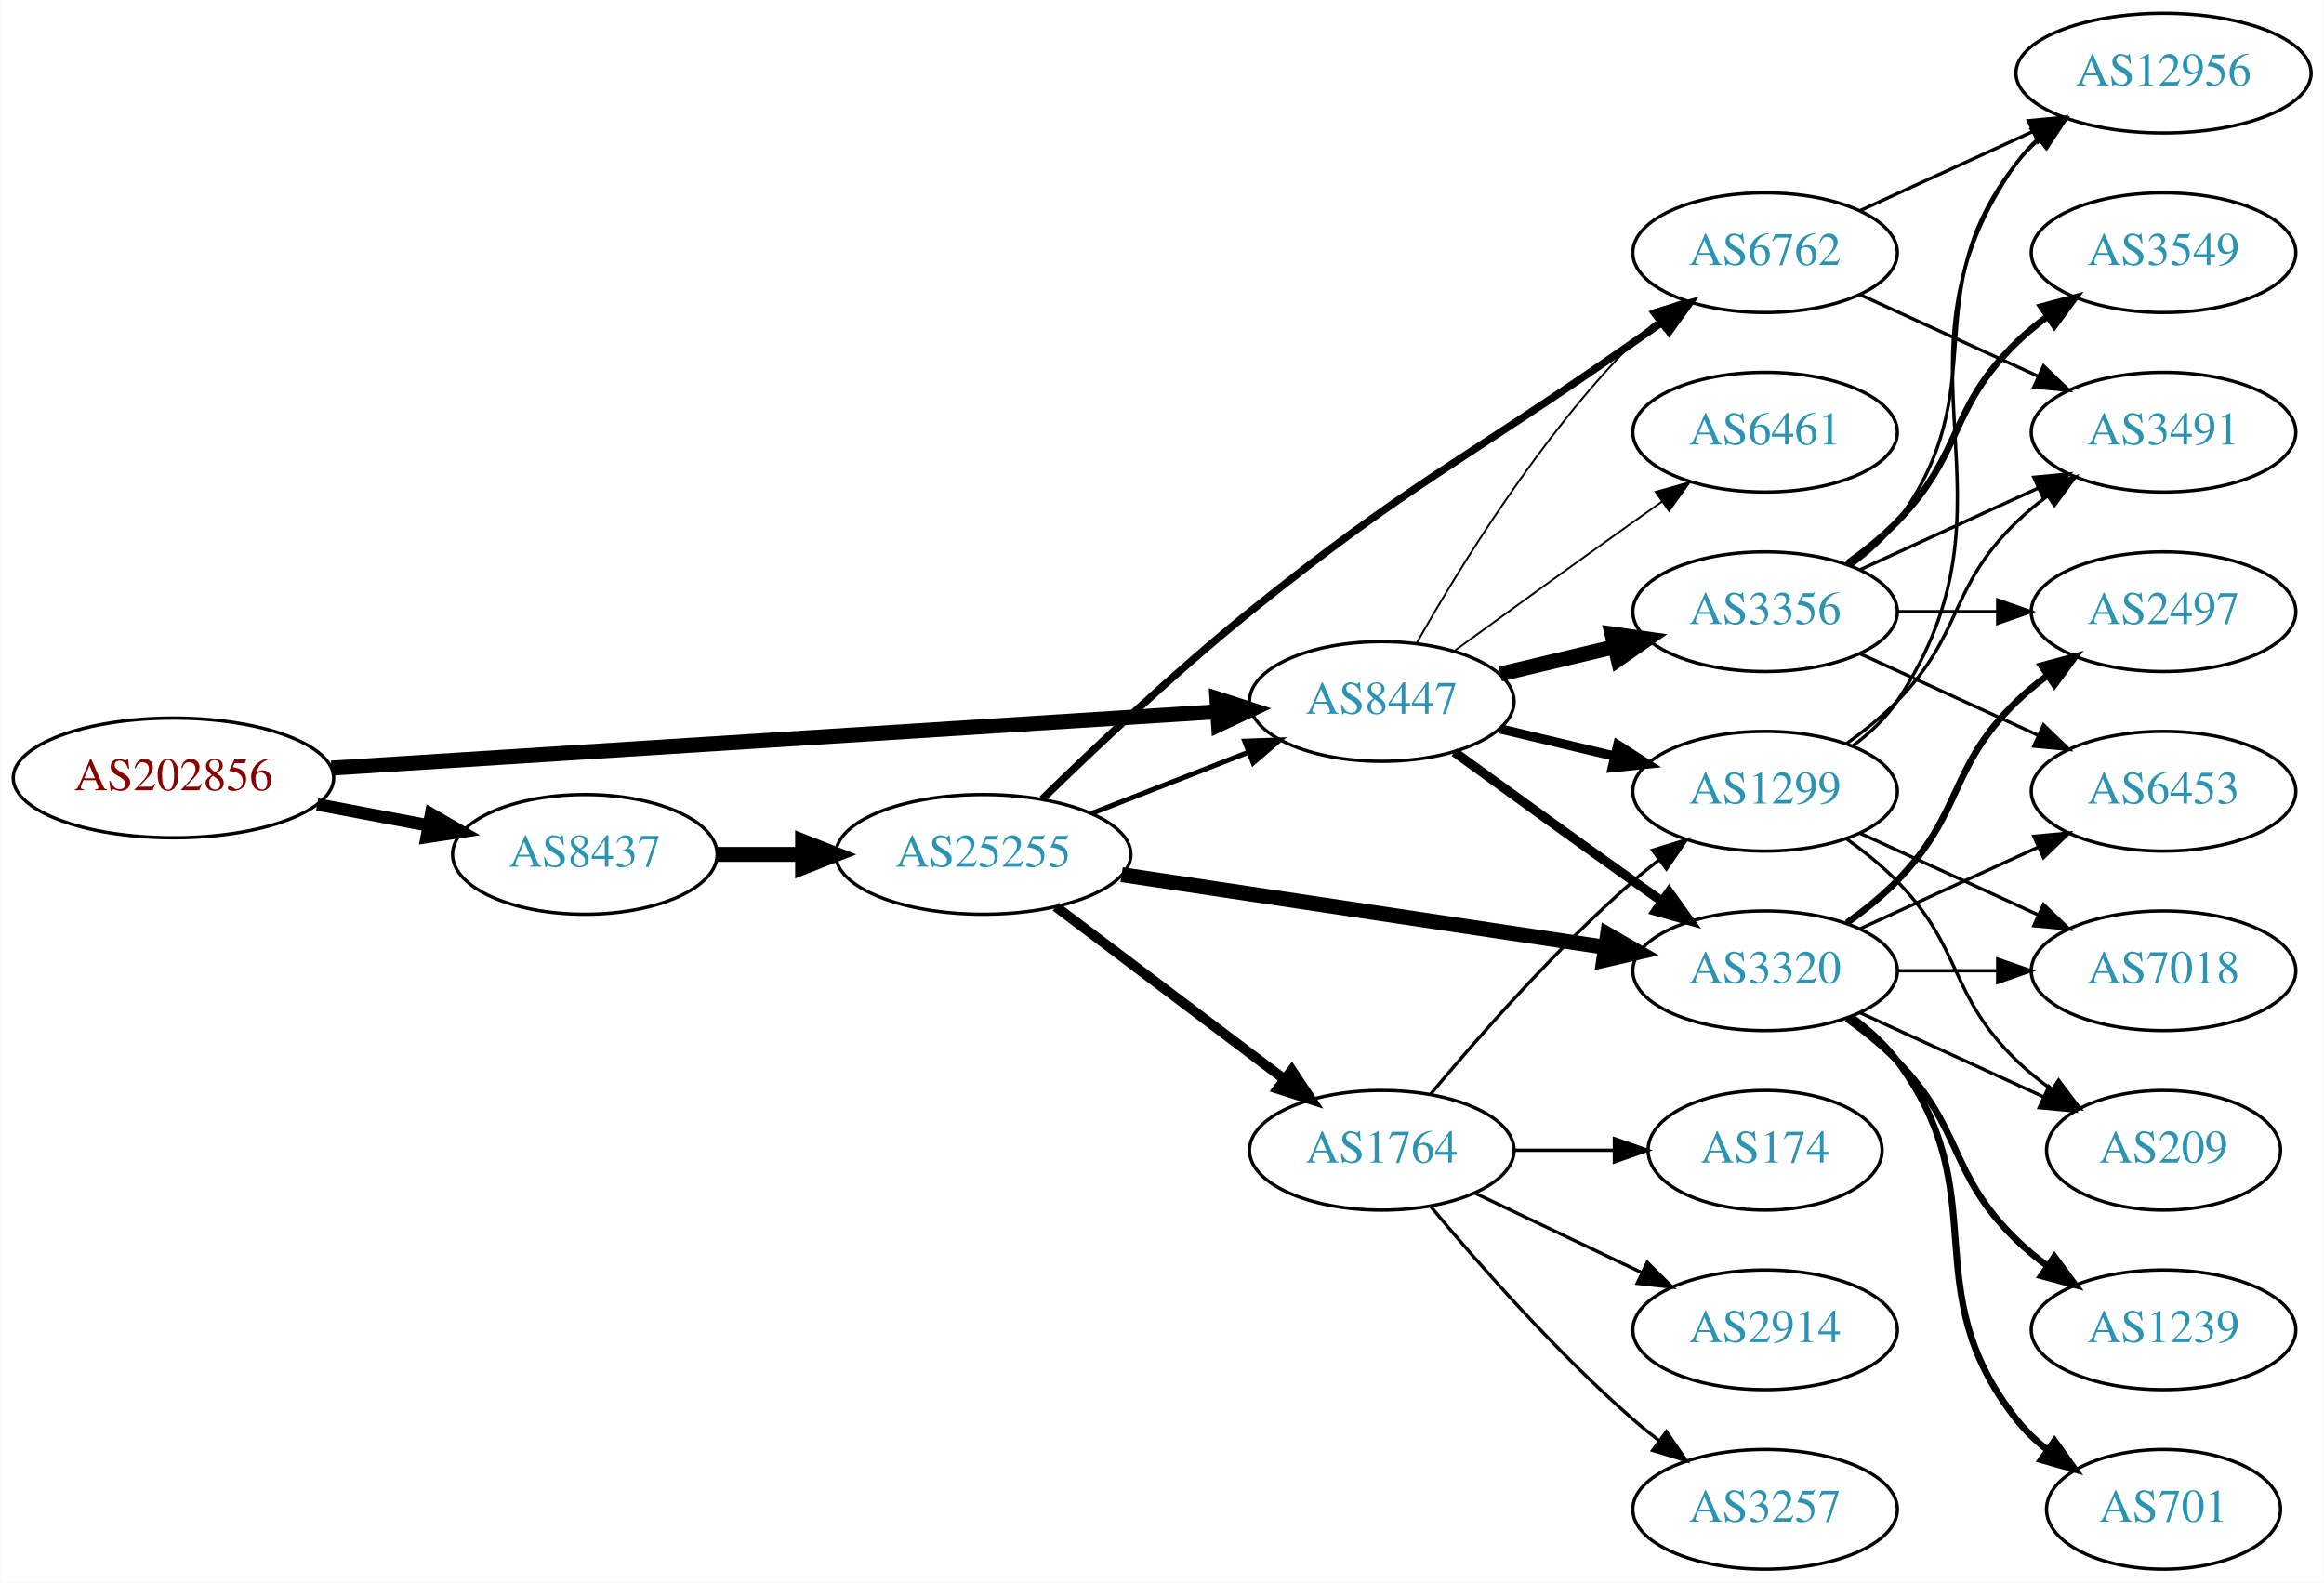
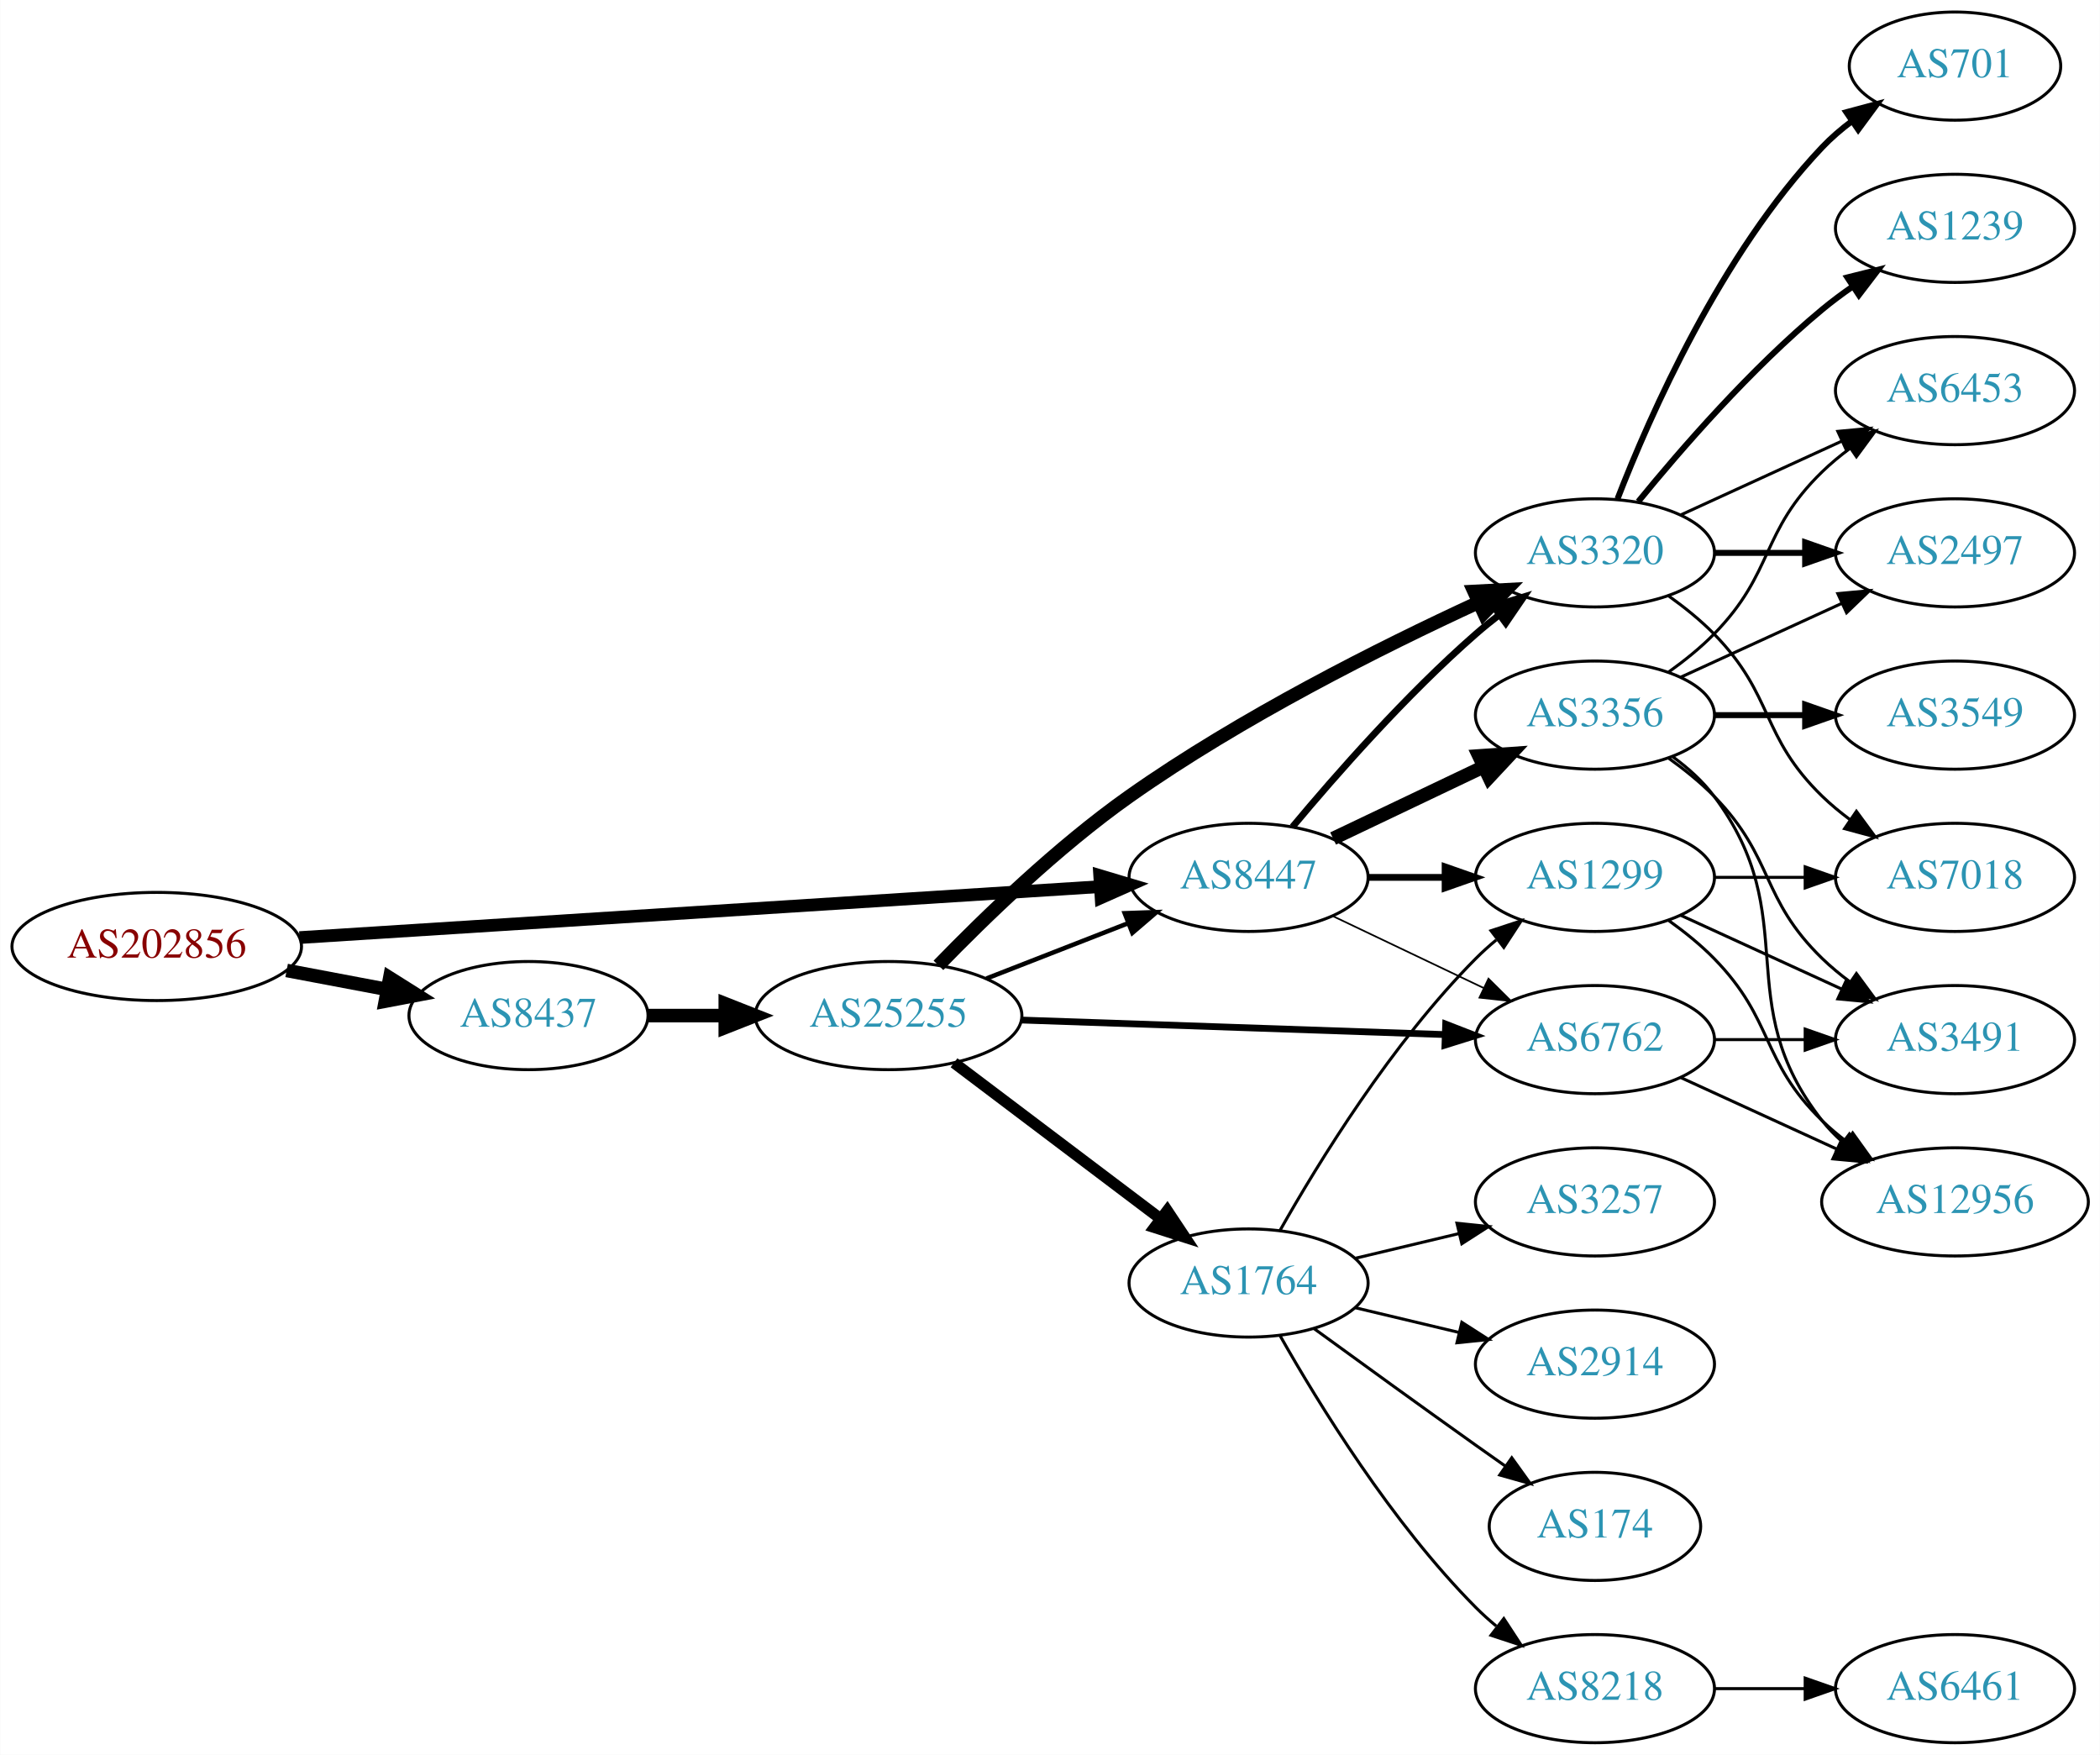
- <svg xmlns="http://www.w3.org/2000/svg" xmlns:xlink="http://www.w3.org/1999/xlink" width="699pt" height="476pt" viewBox="0.00 0.00 698.85 476.00">
-   <g id="graph0" class="graph" transform="scale(1 1) rotate(0) translate(4 472)">
-     <polygon fill="white" stroke="none" points="-4,4 -4,-472 694.855,-472 694.855,4 -4,4" />
+ <svg xmlns="http://www.w3.org/2000/svg" xmlns:xlink="http://www.w3.org/1999/xlink" width="699pt" height="584pt" viewBox="0.00 0.00 698.85 584.00">
+   <g id="graph0" class="graph" transform="scale(1 1) rotate(0) translate(4 580)">
+     <polygon fill="white" stroke="none" points="-4,4 -4,-580 694.855,-580 694.855,4 -4,4" />
    <g id="node1" class="node">
      <g id="a_node1">
        <a xlink:href="/asn/202856" xlink:title="AS202856 ~ BENE GmbH [AT]">
-           <ellipse fill="#ffffff" stroke="black" cx="48.096" cy="-238" rx="48.192" ry="18" />
-           <text text-anchor="middle" x="48.096" y="-234.3" font-family="Times,serif" font-size="14.00" fill="#880000">AS202856</text>
+           <ellipse fill="#ffffff" stroke="black" cx="48.096" cy="-265" rx="48.192" ry="18" />
+           <text text-anchor="middle" x="48.096" y="-261.3" font-family="Times,serif" font-size="14.00" fill="#880000">AS202856</text>
        </a>
      </g>
    </g>
    <g id="node2" class="node">
      <g id="a_node2">
        <a xlink:href="/asn/8437" xlink:title="AS8437 ~ Hutchison Drei Austria GmbH [AT]">
-           <ellipse fill="#ffffff" stroke="black" cx="171.838" cy="-215" rx="39.794" ry="18" />
-           <text text-anchor="middle" x="171.838" y="-211.3" font-family="Times,serif" font-size="14.00" fill="#2c94b3">AS8437</text>
+           <ellipse fill="#ffffff" stroke="black" cx="171.838" cy="-242" rx="39.794" ry="18" />
+           <text text-anchor="middle" x="171.838" y="-238.3" font-family="Times,serif" font-size="14.00" fill="#2c94b3">AS8437</text>
        </a>
      </g>
    </g>
    <g id="edge1" class="edge">
-       <path fill="none" stroke="black" stroke-width="3.75" d="M91.334,-230.02C102.165,-227.974 113.868,-225.763 124.877,-223.683" />
-       <polygon fill="black" stroke="black" stroke-width="3.75" points="125.571,-227.114 134.748,-221.818 124.272,-220.236 125.571,-227.114" />
+       <path fill="none" stroke="black" stroke-width="4.5" d="M91.334,-257.02C102.165,-254.974 113.868,-252.763 124.877,-250.683" />
+       <polygon fill="black" stroke="black" stroke-width="4.5" points="125.652,-254.544 134.748,-248.818 124.19,-246.806 125.652,-254.544" />
    </g>
    <g id="node3" class="node">
      <g id="a_node3">
        <a xlink:href="/asn/8447" xlink:title="AS8447 ~ A1 Telekom Austria AG [AT]">
-           <ellipse fill="#ffffff" stroke="black" cx="411.523" cy="-261" rx="39.794" ry="18" />
-           <text text-anchor="middle" x="411.523" y="-257.3" font-family="Times,serif" font-size="14.00" fill="#2c94b3">AS8447</text>
+           <ellipse fill="#ffffff" stroke="black" cx="411.523" cy="-288" rx="39.794" ry="18" />
+           <text text-anchor="middle" x="411.523" y="-284.3" font-family="Times,serif" font-size="14.00" fill="#2c94b3">AS8447</text>
        </a>
      </g>
    </g>
    <g id="edge2" class="edge">
-       <path fill="none" stroke="black" stroke-width="4.5" d="M95.606,-240.96C164.246,-245.328 292.062,-253.462 361.896,-257.906" />
-       <polygon fill="black" stroke="black" stroke-width="4.5" points="361.946,-261.854 372.176,-258.56 362.446,-253.995 361.946,-261.854" />
+       <path fill="none" stroke="black" stroke-width="4.219" d="M95.606,-267.96C164.246,-272.328 292.062,-280.462 361.896,-284.906" />
+       <polygon fill="black" stroke="black" stroke-width="4.219" points="361.962,-288.609 372.176,-285.56 362.431,-281.241 361.962,-288.609" />
    </g>
    <g id="node4" class="node">
      <g id="a_node4">
        <a xlink:href="/asn/25255" xlink:title="AS25255 ~ ==&gt; TELE2 AUSTRIA &lt;== [AT]">
-           <ellipse fill="#ffffff" stroke="black" cx="291.681" cy="-215" rx="44.393" ry="18" />
-           <text text-anchor="middle" x="291.681" y="-211.3" font-family="Times,serif" font-size="14.00" fill="#2c94b3">AS25255</text>
+           <ellipse fill="#ffffff" stroke="black" cx="291.681" cy="-242" rx="44.393" ry="18" />
+           <text text-anchor="middle" x="291.681" y="-238.3" font-family="Times,serif" font-size="14.00" fill="#2c94b3">AS25255</text>
        </a>
      </g>
    </g>
    <g id="edge3" class="edge">
-       <path fill="none" stroke="black" stroke-width="4.5" d="M211.751,-215C219.853,-215 228.528,-215 237.055,-215" />
-       <polygon fill="black" stroke="black" stroke-width="4.5" points="237.332,-218.938 247.332,-215 237.332,-211.063 237.332,-218.938" />
+       <path fill="none" stroke="black" stroke-width="4.5" d="M211.751,-242C219.853,-242 228.528,-242 237.055,-242" />
+       <polygon fill="black" stroke="black" stroke-width="4.5" points="237.332,-245.938 247.332,-242 237.332,-238.063 237.332,-245.938" />
+     </g>
+     <g id="node5" class="node">
+       <g id="a_node5">
+         <a xlink:href="/asn/3320" xlink:title="AS3320 ~ DTAG [DE]">
+           <ellipse fill="#ffffff" stroke="black" cx="526.816" cy="-396" rx="39.794" ry="18" />
+           <text text-anchor="middle" x="526.816" y="-392.3" font-family="Times,serif" font-size="14.00" fill="#2c94b3">AS3320</text>
+         </a>
+       </g>
+     </g>
+     <g id="edge23" class="edge">
+       <path fill="none" stroke="black" stroke-width="2.25" d="M426.153,-304.817C440.436,-321.929 463.982,-348.745 487.17,-369 489.635,-371.154 492.274,-373.294 494.971,-375.372" />
+       <polygon fill="black" stroke="black" stroke-width="2.25" points="492.996,-378.264 503.125,-381.37 497.144,-372.625 492.996,-378.264" />
    </g>
    <g id="node6" class="node">
      <g id="a_node6">
-         <a xlink:href="/asn/3320" xlink:title="AS3320 ~ DTAG [DE]">
-           <ellipse fill="#ffffff" stroke="black" cx="526.816" cy="-180" rx="39.794" ry="18" />
-           <text text-anchor="middle" x="526.816" y="-176.3" font-family="Times,serif" font-size="14.00" fill="#2c94b3">AS3320</text>
-         </a>
-       </g>
-     </g>
-     <g id="edge13" class="edge">
-       <path fill="none" stroke="black" stroke-width="2.812" d="M433.371,-245.778C448.305,-234.909 468.919,-219.975 487.17,-207 489.99,-204.995 492.933,-202.915 495.881,-200.841" />
-       <polygon fill="black" stroke="black" stroke-width="2.812" points="497.927,-203.681 504.106,-195.074 493.908,-197.95 497.927,-203.681" />
+         <a xlink:href="/asn/6762" xlink:title="AS6762 ~ TELECOM ITALIA SPARKLE S.p.A. [IT]">
+           <ellipse fill="#ffffff" stroke="black" cx="526.816" cy="-234" rx="39.794" ry="18" />
+           <text text-anchor="middle" x="526.816" y="-230.3" font-family="Times,serif" font-size="14.00" fill="#2c94b3">AS6762</text>
+         </a>
+       </g>
+     </g>
+     <g id="edge22" class="edge">
+       <path fill="none" stroke="black" stroke-width="0.562" d="M439.66,-275.066C454.654,-267.919 473.475,-258.948 489.698,-251.215" />
+       <polygon fill="black" stroke="black" stroke-width="0.562" points="491.38,-254.291 498.901,-246.829 488.368,-247.972 491.38,-254.291" />
+     </g>
+     <g id="node12" class="node">
+       <g id="a_node12">
+         <a xlink:href="/asn/1299" xlink:title="AS1299 ~ Telia Carrier [EU]">
+           <ellipse fill="#ffffff" stroke="black" cx="526.816" cy="-288" rx="39.794" ry="18" />
+           <text text-anchor="middle" x="526.816" y="-284.3" font-family="Times,serif" font-size="14.00" fill="#2c94b3">AS1299</text>
+         </a>
+       </g>
+     </g>
+     <g id="edge24" class="edge">
+       <path fill="none" stroke="black" stroke-width="2.25" d="M451.195,-288C459.398,-288 468.162,-288 476.694,-288" />
+       <polygon fill="black" stroke="black" stroke-width="2.25" points="476.934,-291.5 486.934,-288 476.933,-284.5 476.934,-291.5" />
+     </g>
+     <g id="node21" class="node">
+       <g id="a_node21">
+         <a xlink:href="/asn/3356" xlink:title="AS3356 ~ Level 3 Parent, LLC [US]">
+           <ellipse fill="#ffffff" stroke="black" cx="526.816" cy="-342" rx="39.794" ry="18" />
+           <text text-anchor="middle" x="526.816" y="-338.3" font-family="Times,serif" font-size="14.00" fill="#2c94b3">AS3356</text>
+         </a>
+       </g>
+     </g>
+     <g id="edge21" class="edge">
+       <path fill="none" stroke="black" stroke-width="4.5" d="M439.66,-300.934C454.654,-308.081 473.475,-317.052 489.698,-324.785" />
+       <polygon fill="black" stroke="black" stroke-width="4.5" points="488.18,-328.423 498.901,-329.171 491.568,-321.314 488.18,-328.423" />
+     </g>
+     <g id="edge7" class="edge">
+       <path fill="none" stroke="black" stroke-width="1.5" d="M324.26,-254.327C338.689,-259.96 355.929,-266.689 371.19,-272.646" />
+       <polygon fill="black" stroke="black" stroke-width="1.5" points="370.296,-276.054 380.884,-276.43 372.841,-269.534 370.296,-276.054" />
+     </g>
+     <g id="edge4" class="edge">
+       <path fill="none" stroke="black" stroke-width="4.5" d="M308.29,-258.713C323.538,-274.451 347.89,-298.073 371.877,-315 408.996,-341.195 455.649,-364.575 487.812,-379.402" />
+       <polygon fill="black" stroke="black" stroke-width="4.5" points="486.569,-383.163 497.302,-383.723 489.833,-375.996 486.569,-383.163" />
+     </g>
+     <g id="edge5" class="edge">
+       <path fill="none" stroke="black" stroke-width="2.25" d="M335.985,-240.514C375.924,-239.144 435.159,-237.111 476.813,-235.682" />
+       <polygon fill="black" stroke="black" stroke-width="2.25" points="477.128,-239.173 487.002,-235.332 476.888,-232.177 477.128,-239.173" />
    </g>
    <g id="node7" class="node">
      <g id="a_node7">
-         <a xlink:href="/asn/6762" xlink:title="AS6762 ~ TELECOM ITALIA SPARKLE S.p.A. [IT]">
-           <ellipse fill="#ffffff" stroke="black" cx="526.816" cy="-396" rx="39.794" ry="18" />
-           <text text-anchor="middle" x="526.816" y="-392.3" font-family="Times,serif" font-size="14.00" fill="#2c94b3">AS6762</text>
-         </a>
-       </g>
-     </g>
-     <g id="edge14" class="edge">
-       <path fill="none" stroke="black" stroke-width="0.562" d="M421.983,-278.49C434.765,-301.096 459.197,-340.886 487.17,-369 489.28,-371.121 491.576,-373.188 493.962,-375.171" />
-       <polygon fill="black" stroke="black" stroke-width="0.562" points="492.214,-378.242 502.277,-381.556 496.477,-372.69 492.214,-378.242" />
-     </g>
-     <g id="node11" class="node">
-       <g id="a_node11">
-         <a xlink:href="/asn/1299" xlink:title="AS1299 ~ Telia Carrier [EU]">
-           <ellipse fill="#ffffff" stroke="black" cx="526.816" cy="-234" rx="39.794" ry="18" />
-           <text text-anchor="middle" x="526.816" y="-230.3" font-family="Times,serif" font-size="14.00" fill="#2c94b3">AS1299</text>
+         <a xlink:href="/asn/1764" xlink:title="AS1764 ~ NEXTLAYER-AS [AT]">
+           <ellipse fill="#ffffff" stroke="black" cx="411.523" cy="-153" rx="39.794" ry="18" />
+           <text text-anchor="middle" x="411.523" y="-149.3" font-family="Times,serif" font-size="14.00" fill="#2c94b3">AS1764</text>
+         </a>
+       </g>
+     </g>
+     <g id="edge6" class="edge">
+       <path fill="none" stroke="black" stroke-width="3.75" d="M313.477,-226.293C332.61,-211.844 361.142,-190.295 382.321,-174.299" />
+       <polygon fill="black" stroke="black" stroke-width="3.75" points="384.458,-177.072 390.328,-168.252 380.239,-171.486 384.458,-177.072" />
+     </g>
+     <g id="node15" class="node">
+       <g id="a_node15">
+         <a xlink:href="/asn/6453" xlink:title="AS6453 ~ TATA COMMUNICATIONS (AMERICA) INC [US]">
+           <ellipse fill="#ffffff" stroke="black" cx="646.659" cy="-450" rx="39.794" ry="18" />
+           <text text-anchor="middle" x="646.659" y="-446.3" font-family="Times,serif" font-size="14.00" fill="#2c94b3">AS6453</text>
        </a>
      </g>
    </g>
    <g id="edge15" class="edge">
-       <path fill="none" stroke="black" stroke-width="2.812" d="M447.13,-252.752C458.002,-250.162 470.156,-247.265 481.598,-244.538" />
-       <polygon fill="black" stroke="black" stroke-width="2.812" points="482.505,-247.92 491.421,-242.197 480.882,-241.111 482.505,-247.92" />
-     </g>
-     <g id="node12" class="node">
-       <g id="a_node12">
-         <a xlink:href="/asn/3356" xlink:title="AS3356 ~ Level 3 Parent, LLC [US]">
-           <ellipse fill="#ffffff" stroke="black" cx="526.816" cy="-288" rx="39.794" ry="18" />
-           <text text-anchor="middle" x="526.816" y="-284.3" font-family="Times,serif" font-size="14.00" fill="#2c94b3">AS3356</text>
-         </a>
-       </g>
-     </g>
-     <g id="edge12" class="edge">
-       <path fill="none" stroke="black" stroke-width="4.5" d="M447.13,-269.248C458.002,-271.838 470.156,-274.735 481.598,-277.462" />
-       <polygon fill="black" stroke="black" stroke-width="4.5" points="480.78,-281.315 491.421,-279.803 482.606,-273.654 480.78,-281.315" />
+       <path fill="none" stroke="black" d="M555.445,-408.661C571.402,-415.973 591.672,-425.261 608.955,-433.181" />
+       <polygon fill="black" stroke="black" points="607.654,-436.435 618.203,-437.419 610.57,-430.071 607.654,-436.435" />
+     </g>
+     <g id="node16" class="node">
+       <g id="a_node16">
+         <a xlink:href="/asn/7018" xlink:title="AS7018 ~ AT&amp;T Services, Inc. [US]">
+           <ellipse fill="#ffffff" stroke="black" cx="646.659" cy="-288" rx="39.794" ry="18" />
+           <text text-anchor="middle" x="646.659" y="-284.3" font-family="Times,serif" font-size="14.00" fill="#2c94b3">AS7018</text>
+         </a>
+       </g>
+     </g>
+     <g id="edge16" class="edge">
+       <path fill="none" stroke="black" d="M551.41,-381.611C556.666,-377.852 561.998,-373.563 566.463,-369 586.635,-348.383 581.769,-335.094 602.463,-315 605.308,-312.237 608.482,-309.614 611.782,-307.166" />
+       <polygon fill="black" stroke="black" points="613.847,-309.994 620.129,-301.462 609.898,-304.214 613.847,-309.994" />
+     </g>
+     <g id="node17" class="node">
+       <g id="a_node17">
+         <a xlink:href="/asn/701" xlink:title="AS701 ~ UUNET [US]">
+           <ellipse fill="#ffffff" stroke="black" cx="646.659" cy="-558" rx="35.194" ry="18" />
+           <text text-anchor="middle" x="646.659" y="-554.3" font-family="Times,serif" font-size="14.00" fill="#2c94b3">AS701</text>
+         </a>
+       </g>
+     </g>
+     <g id="edge17" class="edge">
+       <path fill="none" stroke="black" stroke-width="2" d="M534.339,-413.994C545.09,-441.728 568.747,-495.429 602.463,-531 605.406,-534.105 608.779,-537.001 612.315,-539.655" />
+       <polygon fill="black" stroke="black" stroke-width="2" points="610.5,-542.654 620.734,-545.397 614.444,-536.871 610.5,-542.654" />
+     </g>
+     <g id="node18" class="node">
+       <g id="a_node18">
+         <a xlink:href="/asn/2497" xlink:title="AS2497 ~ Internet Initiative Japan Inc. [JP]">
+           <ellipse fill="#ffffff" stroke="black" cx="646.659" cy="-396" rx="39.794" ry="18" />
+           <text text-anchor="middle" x="646.659" y="-392.3" font-family="Times,serif" font-size="14.00" fill="#2c94b3">AS2497</text>
+         </a>
+       </g>
+     </g>
+     <g id="edge18" class="edge">
+       <path fill="none" stroke="black" stroke-width="2" d="M566.729,-396C576.282,-396 586.632,-396 596.594,-396" />
+       <polygon fill="black" stroke="black" stroke-width="2" points="596.787,-399.5 606.787,-396 596.787,-392.5 596.787,-399.5" />
+     </g>
+     <g id="node19" class="node">
+       <g id="a_node19">
+         <a xlink:href="/asn/1239" xlink:title="AS1239 ~ Sprint [US]">
+           <ellipse fill="#ffffff" stroke="black" cx="646.659" cy="-504" rx="39.794" ry="18" />
+           <text text-anchor="middle" x="646.659" y="-500.3" font-family="Times,serif" font-size="14.00" fill="#2c94b3">AS1239</text>
+         </a>
+       </g>
+     </g>
+     <g id="edge19" class="edge">
+       <path fill="none" stroke="black" stroke-width="2" d="M541.235,-413.065C555.35,-430.375 578.764,-457.345 602.463,-477 605.679,-479.668 609.179,-482.27 612.75,-484.741" />
+       <polygon fill="black" stroke="black" stroke-width="2" points="610.828,-487.666 621.106,-490.236 614.674,-481.817 610.828,-487.666" />
    </g>
    <g id="node13" class="node">
      <g id="a_node13">
-         <a xlink:href="/asn/6461" xlink:title="AS6461 ~ Zayo Bandwidth [US]">
-           <ellipse fill="#ffffff" stroke="black" cx="526.816" cy="-342" rx="39.794" ry="18" />
-           <text text-anchor="middle" x="526.816" y="-338.3" font-family="Times,serif" font-size="14.00" fill="#2c94b3">AS6461</text>
-         </a>
-       </g>
-     </g>
-     <g id="edge16" class="edge">
-       <path fill="none" stroke="black" stroke-width="0.562" d="M433.371,-276.222C448.305,-287.091 468.919,-302.025 487.17,-315 489.99,-317.005 492.933,-319.085 495.881,-321.159" />
-       <polygon fill="black" stroke="black" stroke-width="0.562" points="493.908,-324.05 504.106,-326.926 497.927,-318.319 493.908,-324.05" />
-     </g>
-     <g id="edge6" class="edge">
-       <path fill="none" stroke="black" stroke-width="1.5" d="M324.26,-227.327C338.689,-232.96 355.929,-239.689 371.19,-245.646" />
-       <polygon fill="black" stroke="black" stroke-width="1.5" points="370.296,-249.054 380.884,-249.43 372.841,-242.534 370.296,-249.054" />
-     </g>
-     <g id="node5" class="node">
-       <g id="a_node5">
-         <a xlink:href="/asn/1764" xlink:title="AS1764 ~ NEXTLAYER-AS [AT]">
-           <ellipse fill="#ffffff" stroke="black" cx="411.523" cy="-126" rx="39.794" ry="18" />
-           <text text-anchor="middle" x="411.523" y="-122.3" font-family="Times,serif" font-size="14.00" fill="#2c94b3">AS1764</text>
-         </a>
-       </g>
-     </g>
-     <g id="edge4" class="edge">
-       <path fill="none" stroke="black" stroke-width="3" d="M313.477,-199.293C332.61,-184.844 361.142,-163.295 382.321,-147.299" />
-       <polygon fill="black" stroke="black" stroke-width="3" points="384.458,-150.072 390.328,-141.252 380.239,-144.486 384.458,-150.072" />
-     </g>
-     <g id="edge5" class="edge">
-       <path fill="none" stroke="black" stroke-width="4.5" d="M333.29,-208.903C373.785,-202.824 435.942,-193.492 478.612,-187.087" />
-       <polygon fill="black" stroke="black" stroke-width="4.5" points="479.442,-190.944 488.746,-185.565 478.272,-183.156 479.442,-190.944" />
-     </g>
-     <g id="edge7" class="edge">
-       <path fill="none" stroke="black" stroke-width="2.25" d="M309.399,-231.627C325.04,-246.884 349.314,-269.807 371.877,-288 420.627,-327.308 435.881,-333.067 487.17,-369 490.004,-370.986 492.956,-373.052 495.91,-375.118" />
-       <polygon fill="black" stroke="black" stroke-width="2.25" points="493.941,-378.012 504.143,-380.873 497.952,-372.275 493.941,-378.012" />
+         <a xlink:href="/asn/12956" xlink:title="AS12956 ~ TELXIUS [ES]">
+           <ellipse fill="#ffffff" stroke="black" cx="646.659" cy="-180" rx="44.393" ry="18" />
+           <text text-anchor="middle" x="646.659" y="-176.3" font-family="Times,serif" font-size="14.00" fill="#2c94b3">AS12956</text>
+         </a>
+       </g>
+     </g>
+     <g id="edge13" class="edge">
+       <path fill="none" stroke="black" d="M555.445,-221.339C570.943,-214.238 590.509,-205.272 607.456,-197.506" />
+       <polygon fill="black" stroke="black" points="608.926,-200.683 616.559,-193.335 606.009,-194.319 608.926,-200.683" />
+     </g>
+     <g id="node14" class="node">
+       <g id="a_node14">
+         <a xlink:href="/asn/3491" xlink:title="AS3491 ~ PCCW Global, Inc. [US]">
+           <ellipse fill="#ffffff" stroke="black" cx="646.659" cy="-234" rx="39.794" ry="18" />
+           <text text-anchor="middle" x="646.659" y="-230.3" font-family="Times,serif" font-size="14.00" fill="#2c94b3">AS3491</text>
+         </a>
+       </g>
+     </g>
+     <g id="edge14" class="edge">
+       <path fill="none" stroke="black" d="M566.729,-234C576.282,-234 586.632,-234 596.594,-234" />
+       <polygon fill="black" stroke="black" points="596.787,-237.5 606.787,-234 596.787,-230.5 596.787,-237.5" />
    </g>
    <g id="node8" class="node">
      <g id="a_node8">
-         <a xlink:href="/asn/174" xlink:title="AS174 ~ Cogent Communications [US]">
-           <ellipse fill="#ffffff" stroke="black" cx="526.816" cy="-126" rx="35.194" ry="18" />
-           <text text-anchor="middle" x="526.816" y="-122.3" font-family="Times,serif" font-size="14.00" fill="#2c94b3">AS174</text>
+         <a xlink:href="/asn/3257" xlink:title="AS3257 ~ GTT [DE]">
+           <ellipse fill="#ffffff" stroke="black" cx="526.816" cy="-180" rx="39.794" ry="18" />
+           <text text-anchor="middle" x="526.816" y="-176.3" font-family="Times,serif" font-size="14.00" fill="#2c94b3">AS3257</text>
        </a>
      </g>
    </g>
    <g id="edge8" class="edge">
-       <path fill="none" stroke="black" d="M451.195,-126C460.901,-126 471.391,-126 481.354,-126" />
-       <polygon fill="black" stroke="black" points="481.491,-129.5 491.491,-126 481.49,-122.5 481.491,-129.5" />
+       <path fill="none" stroke="black" d="M447.13,-161.248C458.002,-163.838 470.156,-166.735 481.598,-169.462" />
+       <polygon fill="black" stroke="black" points="480.882,-172.889 491.421,-171.803 482.505,-166.08 480.882,-172.889" />
    </g>
    <g id="node9" class="node">
      <g id="a_node9">
        <a xlink:href="/asn/2914" xlink:title="AS2914 ~ NTT America, Inc. [US]">
-           <ellipse fill="#ffffff" stroke="black" cx="526.816" cy="-72" rx="39.794" ry="18" />
-           <text text-anchor="middle" x="526.816" y="-68.3" font-family="Times,serif" font-size="14.00" fill="#2c94b3">AS2914</text>
+           <ellipse fill="#ffffff" stroke="black" cx="526.816" cy="-126" rx="39.794" ry="18" />
+           <text text-anchor="middle" x="526.816" y="-122.3" font-family="Times,serif" font-size="14.00" fill="#2c94b3">AS2914</text>
        </a>
      </g>
    </g>
    <g id="edge9" class="edge">
-       <path fill="none" stroke="black" d="M439.66,-113.066C454.654,-105.919 473.475,-96.948 489.698,-89.215" />
-       <polygon fill="black" stroke="black" points="491.38,-92.291 498.901,-84.829 488.368,-85.972 491.38,-92.291" />
+       <path fill="none" stroke="black" d="M447.13,-144.752C458.002,-142.162 470.156,-139.265 481.598,-136.538" />
+       <polygon fill="black" stroke="black" points="482.505,-139.92 491.421,-134.197 480.882,-133.111 482.505,-139.92" />
    </g>
    <g id="node10" class="node">
      <g id="a_node10">
-         <a xlink:href="/asn/3257" xlink:title="AS3257 ~ GTT [DE]">
+         <a xlink:href="/asn/174" xlink:title="AS174 ~ Cogent Communications [US]">
+           <ellipse fill="#ffffff" stroke="black" cx="526.816" cy="-72" rx="35.194" ry="18" />
+           <text text-anchor="middle" x="526.816" y="-68.3" font-family="Times,serif" font-size="14.00" fill="#2c94b3">AS174</text>
+         </a>
+       </g>
+     </g>
+     <g id="edge10" class="edge">
+       <path fill="none" stroke="black" d="M433.371,-137.778C448.305,-126.909 468.919,-111.975 487.17,-99 490.38,-96.718 493.749,-94.339 497.103,-91.982" />
+       <polygon fill="black" stroke="black" points="499.132,-94.834 505.314,-86.23 495.116,-89.101 499.132,-94.834" />
+     </g>
+     <g id="node11" class="node">
+       <g id="a_node11">
+         <a xlink:href="/asn/8218" xlink:title="AS8218 ~ legacy Neotelecoms [FR]">
          <ellipse fill="#ffffff" stroke="black" cx="526.816" cy="-18" rx="39.794" ry="18" />
-           <text text-anchor="middle" x="526.816" y="-14.3" font-family="Times,serif" font-size="14.00" fill="#2c94b3">AS3257</text>
-         </a>
-       </g>
-     </g>
-     <g id="edge10" class="edge">
-       <path fill="none" stroke="black" d="M426.153,-109.183C440.436,-92.071 463.982,-65.255 487.17,-45 489.635,-42.846 492.274,-40.706 494.971,-38.628" />
-       <polygon fill="black" stroke="black" points="497.144,-41.375 503.125,-32.63 492.996,-35.736 497.144,-41.375" />
+           <text text-anchor="middle" x="526.816" y="-14.3" font-family="Times,serif" font-size="14.00" fill="#2c94b3">AS8218</text>
+         </a>
+       </g>
    </g>
    <g id="edge11" class="edge">
-       <path fill="none" stroke="black" d="M426.153,-142.817C440.436,-159.929 463.982,-186.745 487.17,-207 489.635,-209.154 492.274,-211.294 494.971,-213.372" />
-       <polygon fill="black" stroke="black" points="492.996,-216.264 503.125,-219.37 497.144,-210.625 492.996,-216.264" />
-     </g>
-     <g id="node16" class="node">
-       <g id="a_node16">
-         <a xlink:href="/asn/2497" xlink:title="AS2497 ~ Internet Initiative Japan Inc. [JP]">
-           <ellipse fill="#ffffff" stroke="black" cx="646.659" cy="-288" rx="39.794" ry="18" />
-           <text text-anchor="middle" x="646.659" y="-284.3" font-family="Times,serif" font-size="14.00" fill="#2c94b3">AS2497</text>
-         </a>
-       </g>
-     </g>
-     <g id="edge19" class="edge">
-       <path fill="none" stroke="black" stroke-width="2" d="M551.41,-194.389C556.666,-198.148 561.998,-202.437 566.463,-207 586.635,-227.617 581.769,-240.906 602.463,-261 605.308,-263.763 608.482,-266.386 611.782,-268.834" />
-       <polygon fill="black" stroke="black" stroke-width="2" points="609.898,-271.786 620.129,-274.538 613.847,-266.006 609.898,-271.786" />
-     </g>
-     <g id="node17" class="node">
-       <g id="a_node17">
-         <a xlink:href="/asn/6453" xlink:title="AS6453 ~ TATA COMMUNICATIONS (AMERICA) INC [US]">
-           <ellipse fill="#ffffff" stroke="black" cx="646.659" cy="-234" rx="39.794" ry="18" />
-           <text text-anchor="middle" x="646.659" y="-230.3" font-family="Times,serif" font-size="14.00" fill="#2c94b3">AS6453</text>
-         </a>
-       </g>
-     </g>
-     <g id="edge20" class="edge">
-       <path fill="none" stroke="black" d="M555.445,-192.661C571.402,-199.973 591.672,-209.261 608.955,-217.181" />
-       <polygon fill="black" stroke="black" points="607.654,-220.435 618.203,-221.419 610.57,-214.071 607.654,-220.435" />
-     </g>
-     <g id="node18" class="node">
-       <g id="a_node18">
-         <a xlink:href="/asn/7018" xlink:title="AS7018 ~ AT&amp;T Services, Inc. [US]">
-           <ellipse fill="#ffffff" stroke="black" cx="646.659" cy="-180" rx="39.794" ry="18" />
-           <text text-anchor="middle" x="646.659" y="-176.3" font-family="Times,serif" font-size="14.00" fill="#2c94b3">AS7018</text>
-         </a>
-       </g>
-     </g>
-     <g id="edge21" class="edge">
-       <path fill="none" stroke="black" d="M566.729,-180C576.282,-180 586.632,-180 596.594,-180" />
-       <polygon fill="black" stroke="black" points="596.787,-183.5 606.787,-180 596.787,-176.5 596.787,-183.5" />
-     </g>
-     <g id="node19" class="node">
-       <g id="a_node19">
-         <a xlink:href="/asn/701" xlink:title="AS701 ~ UUNET [US]">
-           <ellipse fill="#ffffff" stroke="black" cx="646.659" cy="-18" rx="35.194" ry="18" />
-           <text text-anchor="middle" x="646.659" y="-14.3" font-family="Times,serif" font-size="14.00" fill="#2c94b3">AS701</text>
-         </a>
-       </g>
-     </g>
-     <g id="edge22" class="edge">
-       <path fill="none" stroke="black" stroke-width="2" d="M552.747,-166.118C557.823,-162.389 562.741,-157.984 566.463,-153 596.734,-112.458 571.164,-84.754 602.463,-45 605.109,-41.639 608.298,-38.584 611.729,-35.839" />
-       <polygon fill="black" stroke="black" stroke-width="2" points="613.867,-38.614 620.036,-30 609.842,-32.887 613.867,-38.614" />
+       <path fill="none" stroke="black" d="M421.983,-135.51C434.765,-112.904 459.197,-73.114 487.17,-45 489.28,-42.879 491.576,-40.812 493.962,-38.829" />
+       <polygon fill="black" stroke="black" points="496.477,-41.31 502.277,-32.444 492.214,-35.758 496.477,-41.31" />
+     </g>
+     <g id="edge12" class="edge">
+       <path fill="none" stroke="black" d="M421.983,-170.49C434.765,-193.096 459.197,-232.886 487.17,-261 489.28,-263.121 491.576,-265.188 493.962,-267.171" />
+       <polygon fill="black" stroke="black" points="492.214,-270.242 502.277,-273.556 496.477,-264.69 492.214,-270.242" />
    </g>
    <g id="node20" class="node">
      <g id="a_node20">
-         <a xlink:href="/asn/1239" xlink:title="AS1239 ~ Sprint [US]">
-           <ellipse fill="#ffffff" stroke="black" cx="646.659" cy="-72" rx="39.794" ry="18" />
-           <text text-anchor="middle" x="646.659" y="-68.3" font-family="Times,serif" font-size="14.00" fill="#2c94b3">AS1239</text>
-         </a>
-       </g>
-     </g>
-     <g id="edge23" class="edge">
-       <path fill="none" stroke="black" stroke-width="2" d="M551.41,-165.611C556.666,-161.852 561.998,-157.563 566.463,-153 586.635,-132.383 581.769,-119.094 602.463,-99 605.308,-96.237 608.482,-93.614 611.782,-91.166" />
-       <polygon fill="black" stroke="black" stroke-width="2" points="613.847,-93.993 620.129,-85.462 609.898,-88.214 613.847,-93.993" />
-     </g>
-     <g id="node21" class="node">
-       <g id="a_node21">
-         <a xlink:href="/asn/209" xlink:title="AS209 ~ CenturyLink Communications, LLC [US]">
-           <ellipse fill="#ffffff" stroke="black" cx="646.659" cy="-126" rx="35.194" ry="18" />
-           <text text-anchor="middle" x="646.659" y="-122.3" font-family="Times,serif" font-size="14.00" fill="#2c94b3">AS209</text>
-         </a>
-       </g>
-     </g>
-     <g id="edge24" class="edge">
-       <path fill="none" stroke="black" d="M555.445,-167.339C571.861,-159.817 592.843,-150.202 610.44,-142.139" />
-       <polygon fill="black" stroke="black" points="612.184,-145.189 619.817,-137.842 609.268,-138.826 612.184,-145.189" />
-     </g>
-     <g id="node14" class="node">
-       <g id="a_node14">
-         <a xlink:href="/asn/12956" xlink:title="AS12956 ~ TELXIUS [ES]">
-           <ellipse fill="#ffffff" stroke="black" cx="646.659" cy="-450" rx="44.393" ry="18" />
-           <text text-anchor="middle" x="646.659" y="-446.3" font-family="Times,serif" font-size="14.00" fill="#2c94b3">AS12956</text>
-         </a>
-       </g>
-     </g>
-     <g id="edge17" class="edge">
-       <path fill="none" stroke="black" d="M555.445,-408.661C570.943,-415.762 590.509,-424.728 607.456,-432.494" />
-       <polygon fill="black" stroke="black" points="606.009,-435.681 616.559,-436.665 608.926,-429.317 606.009,-435.681" />
-     </g>
-     <g id="node15" class="node">
-       <g id="a_node15">
-         <a xlink:href="/asn/3491" xlink:title="AS3491 ~ PCCW Global, Inc. [US]">
-           <ellipse fill="#ffffff" stroke="black" cx="646.659" cy="-342" rx="39.794" ry="18" />
-           <text text-anchor="middle" x="646.659" y="-338.3" font-family="Times,serif" font-size="14.00" fill="#2c94b3">AS3491</text>
-         </a>
-       </g>
-     </g>
-     <g id="edge18" class="edge">
-       <path fill="none" stroke="black" d="M555.445,-383.339C571.402,-376.027 591.672,-366.739 608.955,-358.819" />
-       <polygon fill="black" stroke="black" points="610.57,-361.929 618.203,-354.581 607.654,-355.565 610.57,-361.929" />
-     </g>
-     <g id="edge33" class="edge">
-       <path fill="none" stroke="black" d="M553.135,-247.607C558.191,-251.351 563.003,-255.831 566.463,-261 607.487,-322.294 559.883,-362.775 602.463,-423 604.352,-425.672 606.597,-428.135 609.056,-430.395" />
-       <polygon fill="black" stroke="black" points="606.902,-433.154 616.933,-436.567 611.22,-427.644 606.902,-433.154" />
+         <a xlink:href="/asn/6461" xlink:title="AS6461 ~ Zayo Bandwidth [US]">
+           <ellipse fill="#ffffff" stroke="black" cx="646.659" cy="-18" rx="39.794" ry="18" />
+           <text text-anchor="middle" x="646.659" y="-14.3" font-family="Times,serif" font-size="14.00" fill="#2c94b3">AS6461</text>
+         </a>
+       </g>
+     </g>
+     <g id="edge20" class="edge">
+       <path fill="none" stroke="black" d="M566.729,-18C576.282,-18 586.632,-18 596.594,-18" />
+       <polygon fill="black" stroke="black" points="596.787,-21.5 606.787,-18 596.787,-14.5 596.787,-21.5" />
+     </g>
+     <g id="edge30" class="edge">
+       <path fill="none" stroke="black" d="M551.41,-273.611C556.666,-269.852 561.998,-265.563 566.463,-261 586.635,-240.383 581.769,-227.094 602.463,-207 604.949,-204.586 607.686,-202.278 610.539,-200.1" />
+       <polygon fill="black" stroke="black" points="612.594,-202.934 618.775,-194.329 608.577,-197.202 612.594,-202.934" />
    </g>
    <g id="edge32" class="edge">
-       <path fill="none" stroke="black" d="M551.41,-248.389C556.666,-252.148 561.998,-256.437 566.463,-261 586.635,-281.617 581.769,-294.906 602.463,-315 605.308,-317.763 608.482,-320.386 611.782,-322.834" />
-       <polygon fill="black" stroke="black" points="609.898,-325.786 620.129,-328.538 613.847,-320.006 609.898,-325.786" />
+       <path fill="none" stroke="black" d="M555.445,-275.339C571.402,-268.027 591.672,-258.739 608.955,-250.819" />
+       <polygon fill="black" stroke="black" points="610.57,-253.929 618.203,-246.581 607.654,-247.565 610.57,-253.929" />
    </g>
    <g id="edge31" class="edge">
-       <path fill="none" stroke="black" d="M555.445,-221.339C571.402,-214.027 591.672,-204.739 608.955,-196.819" />
-       <polygon fill="black" stroke="black" points="610.57,-199.929 618.203,-192.581 607.654,-193.565 610.57,-199.929" />
-     </g>
-     <g id="edge30" class="edge">
-       <path fill="none" stroke="black" d="M551.41,-219.611C556.666,-215.852 561.998,-211.563 566.463,-207 586.635,-186.383 581.769,-173.094 602.463,-153 605.69,-149.866 609.341,-146.911 613.12,-144.188" />
-       <polygon fill="black" stroke="black" points="615.098,-147.075 621.48,-138.617 611.217,-141.25 615.098,-147.075" />
-     </g>
-     <g id="edge27" class="edge">
-       <path fill="none" stroke="black" d="M552.747,-301.882C557.823,-305.611 562.741,-310.016 566.463,-315 596.734,-355.542 571.164,-383.246 602.463,-423 604.487,-425.571 606.828,-427.963 609.353,-430.174" />
-       <polygon fill="black" stroke="black" points="607.267,-432.984 617.342,-436.261 611.509,-427.416 607.267,-432.984" />
-     </g>
-     <g id="edge28" class="edge">
-       <path fill="none" stroke="black" d="M555.445,-300.661C571.402,-307.973 591.672,-317.261 608.955,-325.181" />
-       <polygon fill="black" stroke="black" points="607.654,-328.435 618.203,-329.419 610.57,-322.071 607.654,-328.435" />
-     </g>
-     <g id="edge29" class="edge">
      <path fill="none" stroke="black" d="M566.729,-288C576.282,-288 586.632,-288 596.594,-288" />
      <polygon fill="black" stroke="black" points="596.787,-291.5 606.787,-288 596.787,-284.5 596.787,-291.5" />
    </g>
+     <g id="edge29" class="edge">
+       <path fill="none" stroke="black" d="M552.747,-328.118C557.823,-324.389 562.741,-319.984 566.463,-315 596.734,-274.458 571.164,-246.754 602.463,-207 604.487,-204.429 606.828,-202.037 609.353,-199.826" />
+       <polygon fill="black" stroke="black" points="611.509,-202.584 617.342,-193.739 607.267,-197.016 611.509,-202.584" />
+     </g>
+     <g id="edge27" class="edge">
+       <path fill="none" stroke="black" d="M551.41,-327.611C556.666,-323.852 561.998,-319.563 566.463,-315 586.635,-294.383 581.769,-281.094 602.463,-261 605.308,-258.237 608.482,-255.614 611.782,-253.166" />
+       <polygon fill="black" stroke="black" points="613.847,-255.994 620.129,-247.462 609.898,-250.214 613.847,-255.994" />
+     </g>
    <g id="edge26" class="edge">
-       <path fill="none" stroke="black" d="M555.445,-275.339C571.402,-268.027 591.672,-258.739 608.955,-250.819" />
-       <polygon fill="black" stroke="black" points="610.57,-253.929 618.203,-246.581 607.654,-247.565 610.57,-253.929" />
+       <path fill="none" stroke="black" d="M551.41,-356.389C556.666,-360.148 561.998,-364.437 566.463,-369 586.635,-389.617 581.769,-402.906 602.463,-423 605.308,-425.763 608.482,-428.386 611.782,-430.834" />
+       <polygon fill="black" stroke="black" points="609.898,-433.786 620.129,-436.538 613.847,-428.006 609.898,-433.786" />
+     </g>
+     <g id="edge28" class="edge">
+       <path fill="none" stroke="black" d="M555.445,-354.661C571.402,-361.973 591.672,-371.261 608.955,-379.181" />
+       <polygon fill="black" stroke="black" points="607.654,-382.435 618.203,-383.419 610.57,-376.071 607.654,-382.435" />
    </g>
    <g id="node22" class="node">
      <g id="a_node22">
        <a xlink:href="/asn/3549" xlink:title="AS3549 ~ Level 3 Parent, LLC [US]">
-           <ellipse fill="#ffffff" stroke="black" cx="646.659" cy="-396" rx="39.794" ry="18" />
-           <text text-anchor="middle" x="646.659" y="-392.3" font-family="Times,serif" font-size="14.00" fill="#2c94b3">AS3549</text>
+           <ellipse fill="#ffffff" stroke="black" cx="646.659" cy="-342" rx="39.794" ry="18" />
+           <text text-anchor="middle" x="646.659" y="-338.3" font-family="Times,serif" font-size="14.00" fill="#2c94b3">AS3549</text>
        </a>
      </g>
    </g>
    <g id="edge25" class="edge">
-       <path fill="none" stroke="black" stroke-width="2" d="M551.41,-302.389C556.666,-306.148 561.998,-310.437 566.463,-315 586.635,-335.617 581.769,-348.906 602.463,-369 605.308,-371.763 608.482,-374.386 611.782,-376.834" />
-       <polygon fill="black" stroke="black" stroke-width="2" points="609.898,-379.786 620.129,-382.538 613.847,-374.006 609.898,-379.786" />
+       <path fill="none" stroke="black" stroke-width="2" d="M566.729,-342C576.282,-342 586.632,-342 596.594,-342" />
+       <polygon fill="black" stroke="black" stroke-width="2" points="596.787,-345.5 606.787,-342 596.787,-338.5 596.787,-345.5" />
    </g>
  </g>
</svg>
